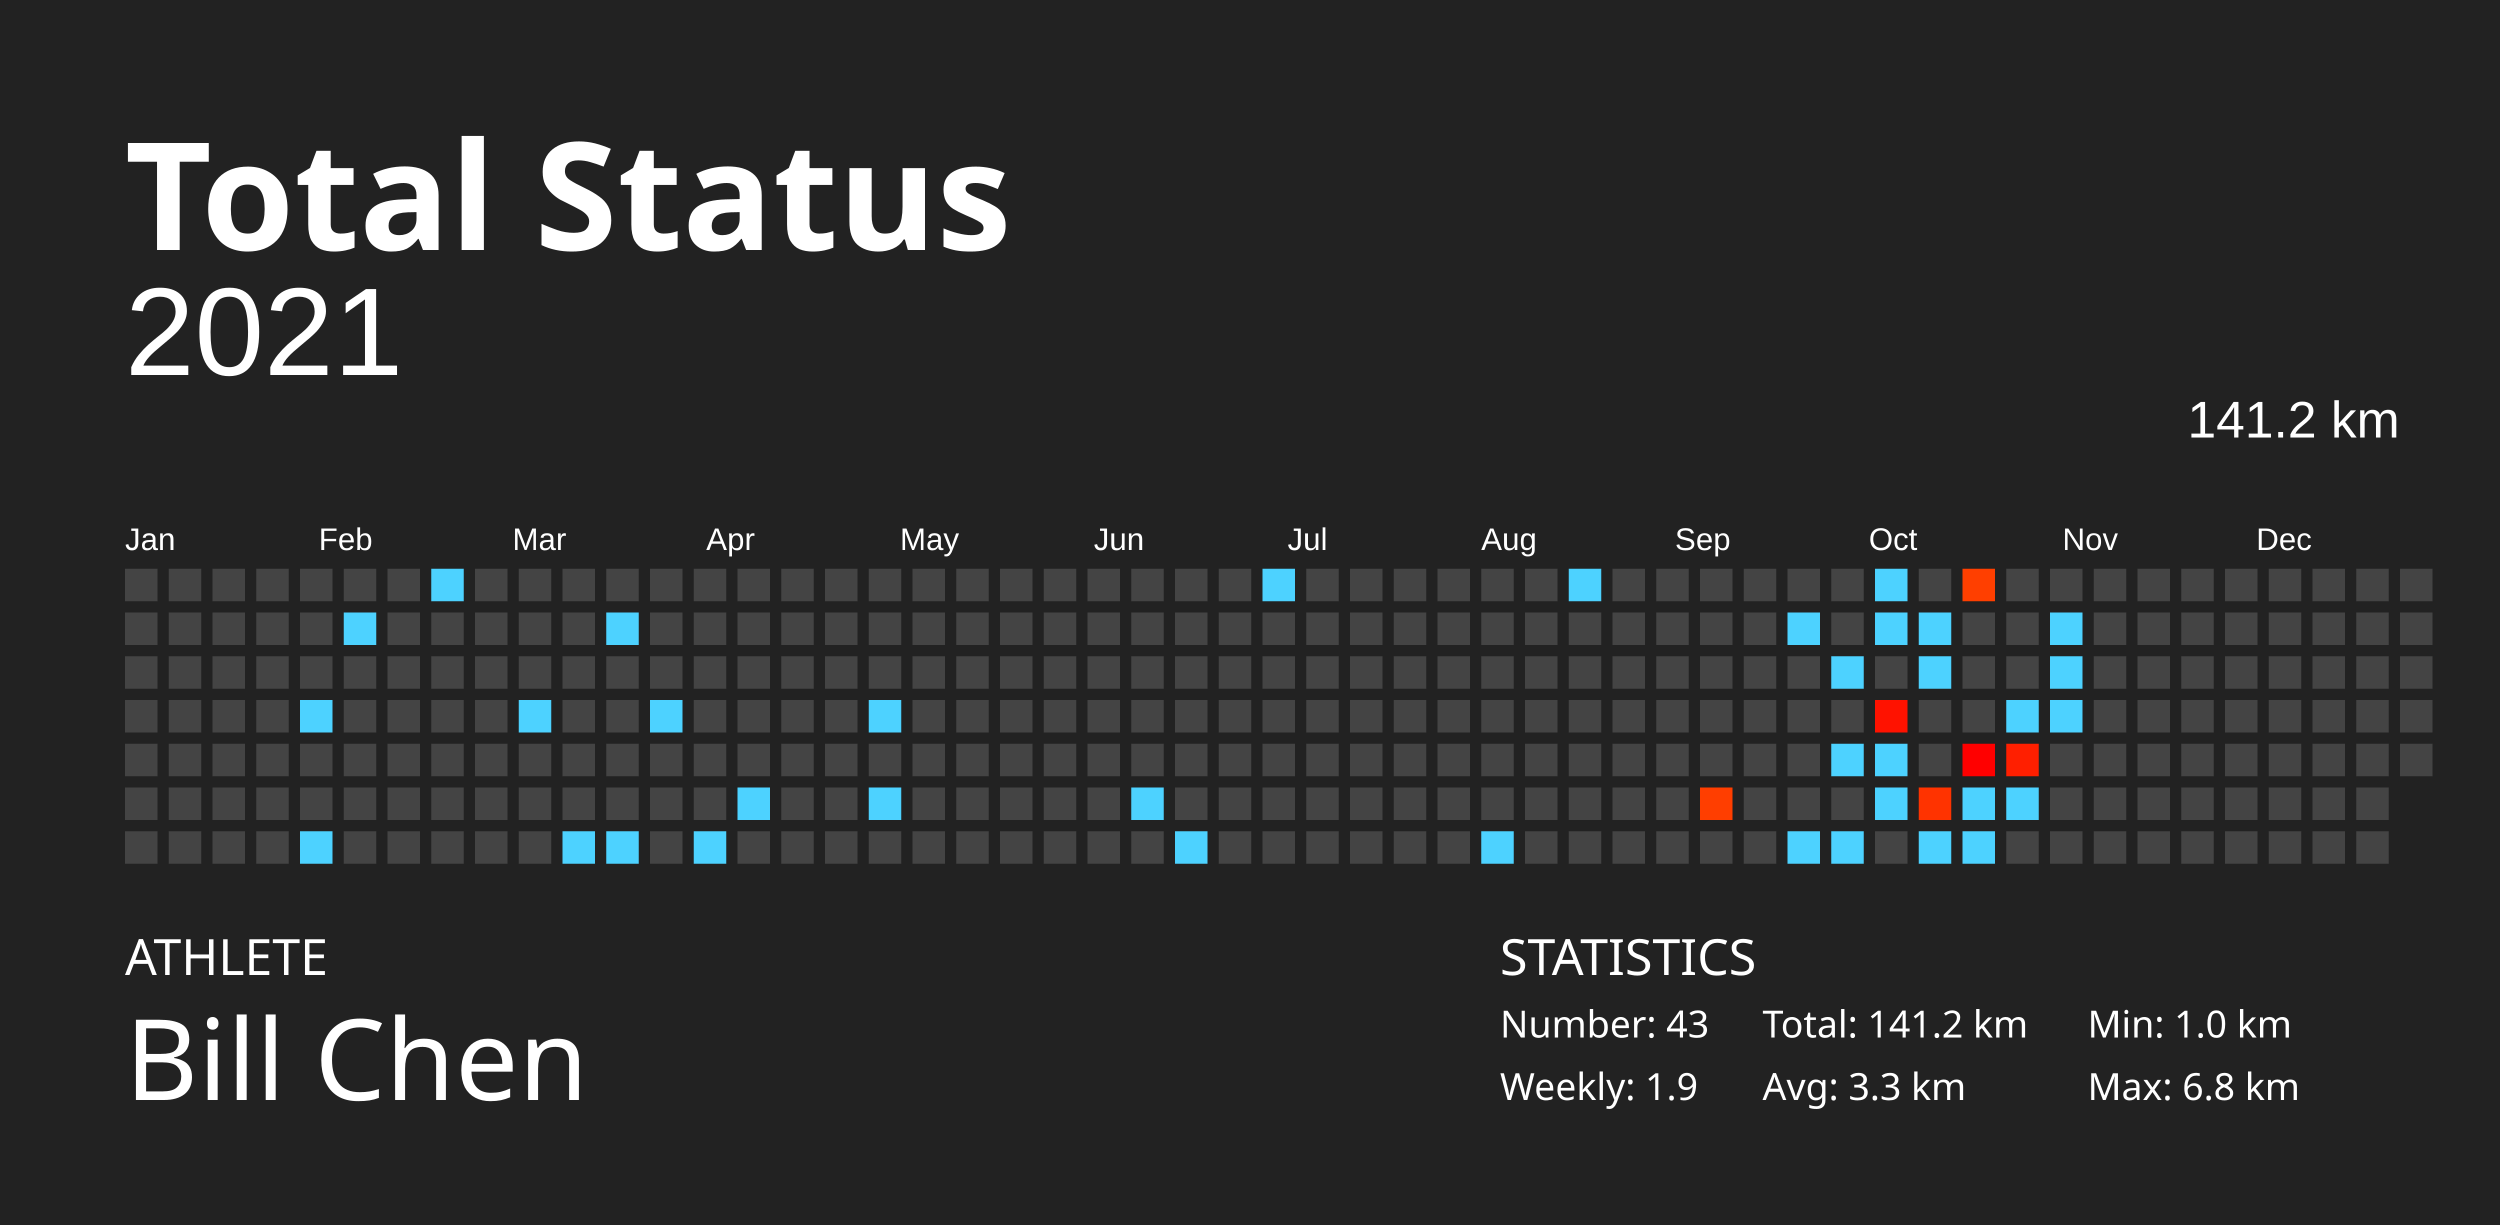
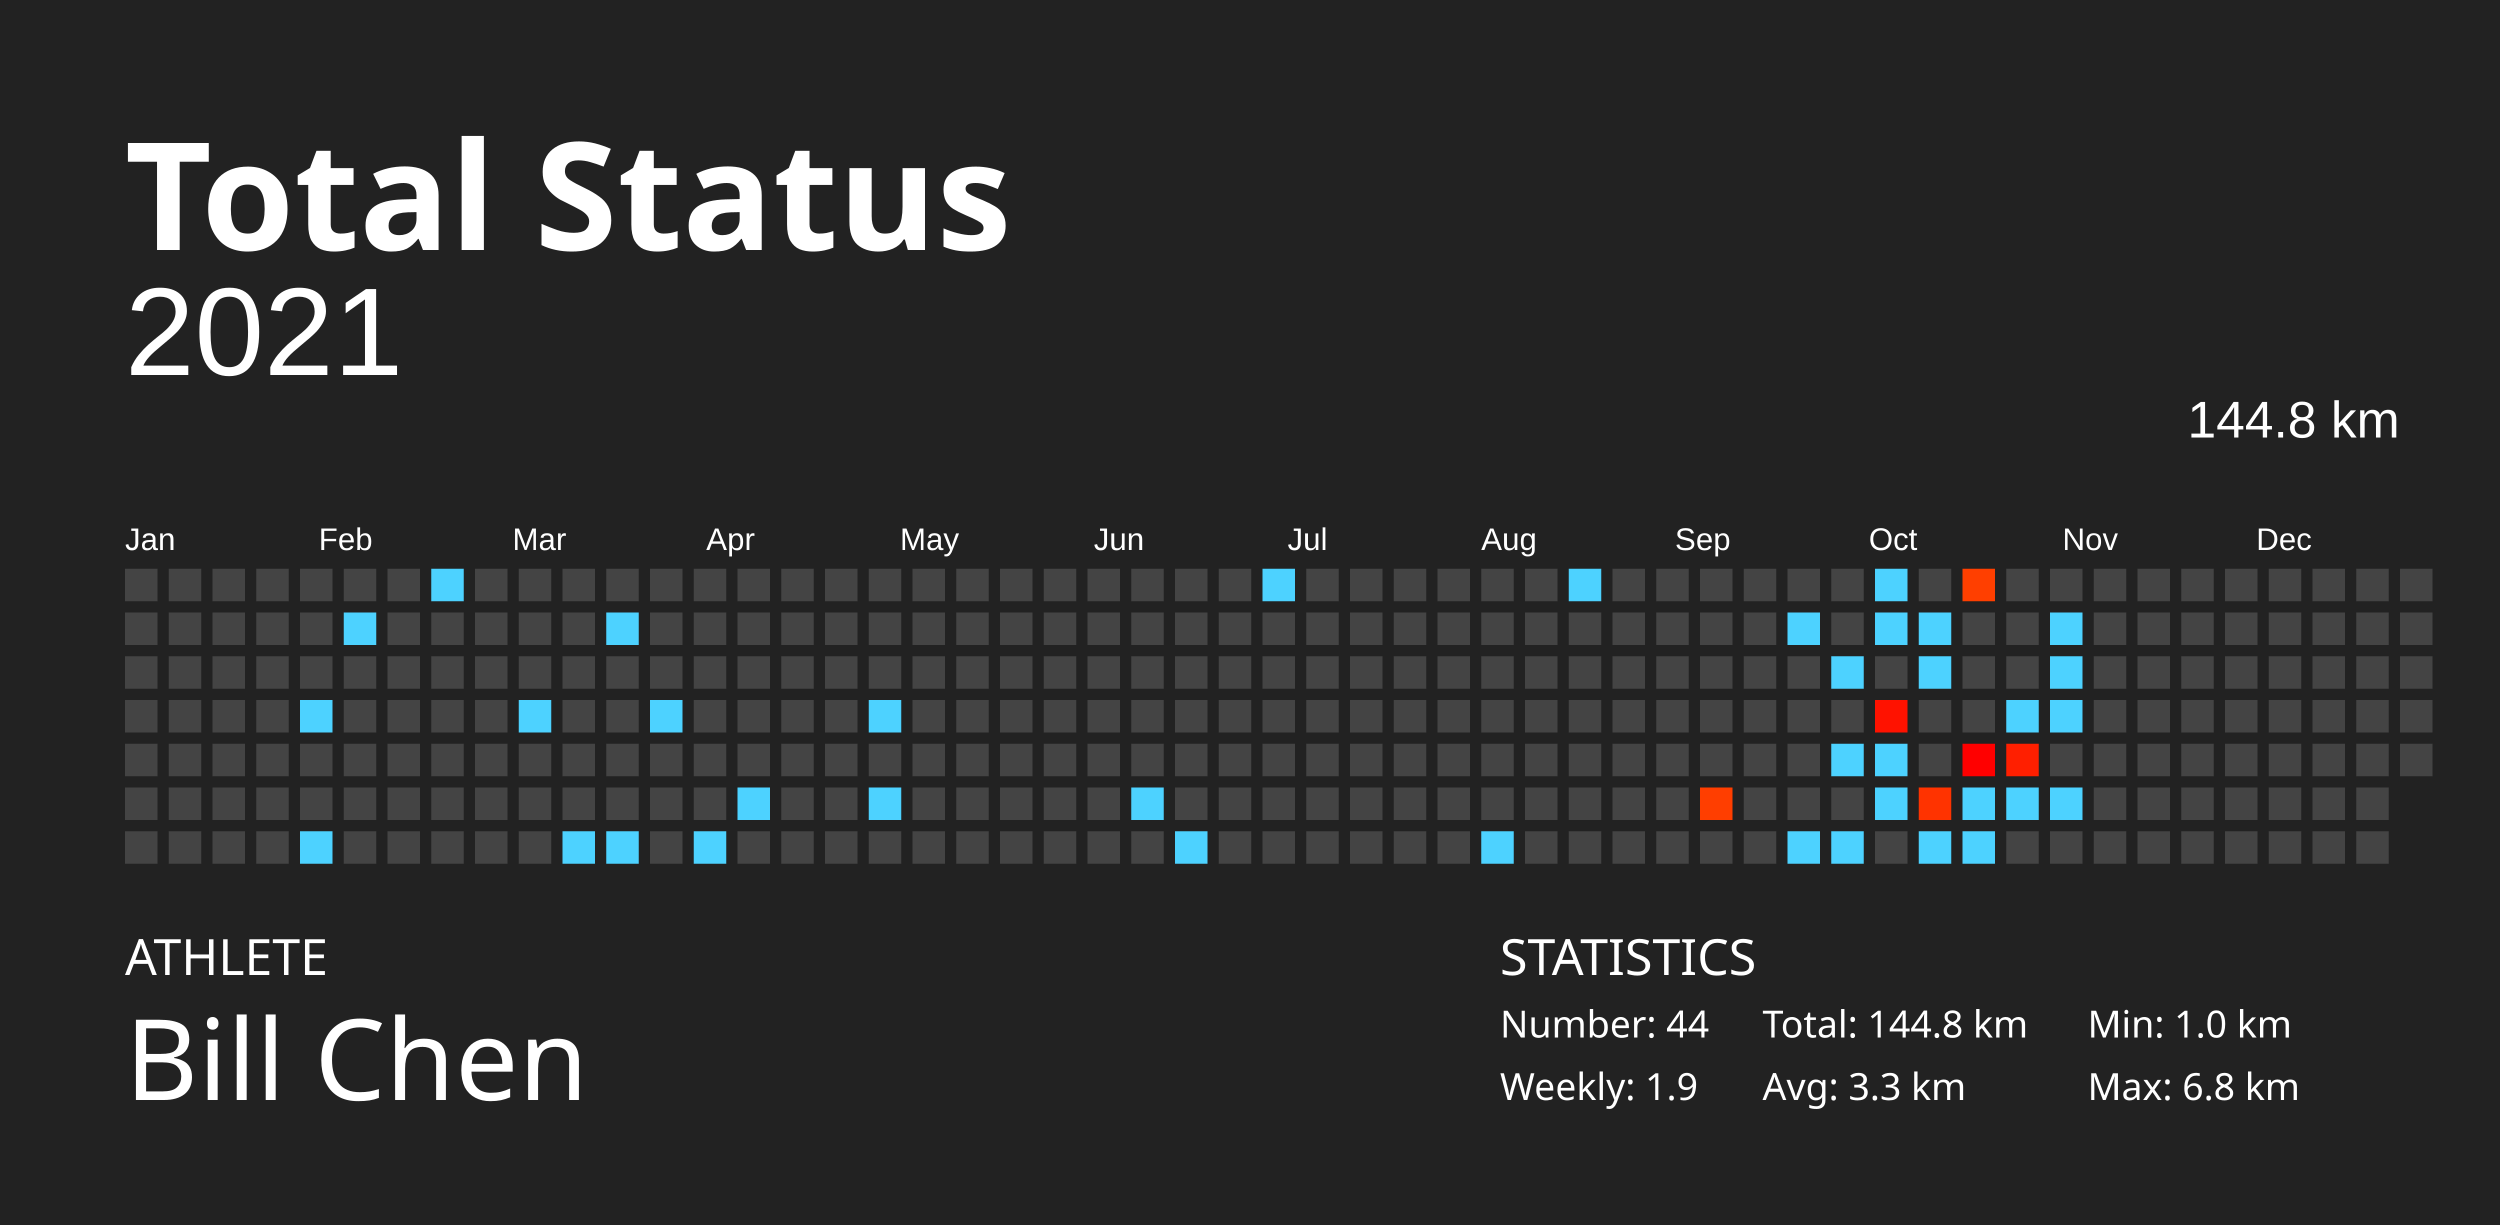
<svg xmlns="http://www.w3.org/2000/svg" baseProfile="full" height="98mm" version="1.1" viewBox="0,0,200,98" width="200mm">
  <defs />
  <rect fill="#222222" height="98" width="200" x="0" y="0" />
  <text fill="#FFFFFF" style="font-size:12px; font-family:Futura; font-weight:bold;" x="10" y="20">Total Status</text>
  <text fill="#FFFFFF" style="font-size:4px; font-family:Futura" x="10" y="78">ATHLETE</text>
  <text fill="#FFFFFF" style="font-size:9px; font-family:Futura" x="10" y="88">Bill Chen</text>
  <text fill="#FFFFFF" style="font-size:4px; font-family:Futura" x="120" y="78">STATISTICS</text>
-   <text fill="#FFFFFF" style="font-size:3px; font-family:Futura" x="120" y="83">Number: 43</text>
+   <text fill="#FFFFFF" style="font-size:3px; font-family:Futura" x="120" y="83">Number: 44</text>
  <text fill="#FFFFFF" style="font-size:3px; font-family:Futura" x="120" y="88">Weekly: 1.9</text>
-   <text fill="#FFFFFF" style="font-size:3px; font-family:Futura" x="141" y="83">Total: 141.2 km</text>
+   <text fill="#FFFFFF" style="font-size:3px; font-family:Futura" x="141" y="83">Total: 144.8 km</text>
  <text fill="#FFFFFF" style="font-size:3px; font-family:Futura" x="141" y="88">Avg: 3.3 km</text>
  <text fill="#FFFFFF" style="font-size:3px; font-family:Futura" x="167" y="83">Min: 1.0 km</text>
  <text fill="#FFFFFF" style="font-size:3px; font-family:Futura" x="167" y="88">Max: 6.8 km</text>
  <text alignment-baseline="hanging" fill="#FFFFFF" style="font-size:10.0px; font-family:Arial;" x="10" y="30">2021</text>
-   <text alignment-baseline="hanging" fill="#FFFFFF" style="font-size:4.125px; font-family:Arial;" x="175" y="35">141.2 km</text>
+   <text alignment-baseline="hanging" fill="#FFFFFF" style="font-size:4.125px; font-family:Arial;" x="175" y="35">144.8 km</text>
  <text fill="#FFFFFF" style="font-size:2.5px; font-family:Arial" x="10.0" y="44">Jan</text>
  <text fill="#FFFFFF" style="font-size:2.5px; font-family:Arial" x="25.5" y="44">Feb</text>
  <text fill="#FFFFFF" style="font-size:2.5px; font-family:Arial" x="41.0" y="44">Mar</text>
  <text fill="#FFFFFF" style="font-size:2.5px; font-family:Arial" x="56.5" y="44">Apr</text>
  <text fill="#FFFFFF" style="font-size:2.5px; font-family:Arial" x="72.0" y="44">May</text>
  <text fill="#FFFFFF" style="font-size:2.5px; font-family:Arial" x="87.5" y="44">Jun</text>
  <text fill="#FFFFFF" style="font-size:2.5px; font-family:Arial" x="103.0" y="44">Jul</text>
  <text fill="#FFFFFF" style="font-size:2.5px; font-family:Arial" x="118.5" y="44">Aug</text>
  <text fill="#FFFFFF" style="font-size:2.5px; font-family:Arial" x="134.0" y="44">Sep</text>
  <text fill="#FFFFFF" style="font-size:2.5px; font-family:Arial" x="149.5" y="44">Oct</text>
  <text fill="#FFFFFF" style="font-size:2.5px; font-family:Arial" x="165.0" y="44">Nov</text>
  <text fill="#FFFFFF" style="font-size:2.5px; font-family:Arial" x="180.5" y="44">Dec</text>
  <rect fill="#444444" height="2.6" width="2.6" x="10.0" y="45.5" />
  <rect fill="#444444" height="2.6" width="2.6" x="10.0" y="49.0" />
  <rect fill="#444444" height="2.6" width="2.6" x="10.0" y="52.5" />
  <rect fill="#444444" height="2.6" width="2.6" x="10.0" y="56.0" />
  <rect fill="#444444" height="2.6" width="2.6" x="10.0" y="59.5" />
  <rect fill="#444444" height="2.6" width="2.6" x="10.0" y="63.0" />
  <rect fill="#444444" height="2.6" width="2.6" x="10.0" y="66.5" />
  <rect fill="#444444" height="2.6" width="2.6" x="13.5" y="45.5" />
  <rect fill="#444444" height="2.6" width="2.6" x="13.5" y="49.0" />
  <rect fill="#444444" height="2.6" width="2.6" x="13.5" y="52.5" />
  <rect fill="#444444" height="2.6" width="2.6" x="13.5" y="56.0" />
  <rect fill="#444444" height="2.6" width="2.6" x="13.5" y="59.5" />
  <rect fill="#444444" height="2.6" width="2.6" x="13.5" y="63.0" />
  <rect fill="#444444" height="2.6" width="2.6" x="13.5" y="66.5" />
  <rect fill="#444444" height="2.6" width="2.6" x="17.0" y="45.5" />
  <rect fill="#444444" height="2.6" width="2.6" x="17.0" y="49.0" />
  <rect fill="#444444" height="2.6" width="2.6" x="17.0" y="52.5" />
  <rect fill="#444444" height="2.6" width="2.6" x="17.0" y="56.0" />
  <rect fill="#444444" height="2.6" width="2.6" x="17.0" y="59.5" />
  <rect fill="#444444" height="2.6" width="2.6" x="17.0" y="63.0" />
  <rect fill="#444444" height="2.6" width="2.6" x="17.0" y="66.5" />
  <rect fill="#444444" height="2.6" width="2.6" x="20.5" y="45.5" />
  <rect fill="#444444" height="2.6" width="2.6" x="20.5" y="49.0" />
  <rect fill="#444444" height="2.6" width="2.6" x="20.5" y="52.5" />
  <rect fill="#444444" height="2.6" width="2.6" x="20.5" y="56.0" />
  <rect fill="#444444" height="2.6" width="2.6" x="20.5" y="59.5" />
  <rect fill="#444444" height="2.6" width="2.6" x="20.5" y="63.0" />
  <rect fill="#444444" height="2.6" width="2.6" x="20.5" y="66.5" />
  <rect fill="#444444" height="2.6" width="2.6" x="24.0" y="45.5" />
  <rect fill="#444444" height="2.6" width="2.6" x="24.0" y="49.0" />
  <rect fill="#444444" height="2.6" width="2.6" x="24.0" y="52.5" />
  <rect fill="#4dd2ff" height="2.6" width="2.6" x="24.0" y="56.0" />
  <rect fill="#444444" height="2.6" width="2.6" x="24.0" y="59.5" />
  <rect fill="#444444" height="2.6" width="2.6" x="24.0" y="63.0" />
  <rect fill="#4dd2ff" height="2.6" width="2.6" x="24.0" y="66.5" />
  <rect fill="#444444" height="2.6" width="2.6" x="27.5" y="45.5" />
  <rect fill="#4dd2ff" height="2.6" width="2.6" x="27.5" y="49.0" />
  <rect fill="#444444" height="2.6" width="2.6" x="27.5" y="52.5" />
  <rect fill="#444444" height="2.6" width="2.6" x="27.5" y="56.0" />
  <rect fill="#444444" height="2.6" width="2.6" x="27.5" y="59.5" />
  <rect fill="#444444" height="2.6" width="2.6" x="27.5" y="63.0" />
  <rect fill="#444444" height="2.6" width="2.6" x="27.5" y="66.5" />
  <rect fill="#444444" height="2.6" width="2.6" x="31.0" y="45.5" />
  <rect fill="#444444" height="2.6" width="2.6" x="31.0" y="49.0" />
  <rect fill="#444444" height="2.6" width="2.6" x="31.0" y="52.5" />
  <rect fill="#444444" height="2.6" width="2.6" x="31.0" y="56.0" />
  <rect fill="#444444" height="2.6" width="2.6" x="31.0" y="59.5" />
  <rect fill="#444444" height="2.6" width="2.6" x="31.0" y="63.0" />
  <rect fill="#444444" height="2.6" width="2.6" x="31.0" y="66.5" />
  <rect fill="#4dd2ff" height="2.6" width="2.6" x="34.5" y="45.5" />
  <rect fill="#444444" height="2.6" width="2.6" x="34.5" y="49.0" />
  <rect fill="#444444" height="2.6" width="2.6" x="34.5" y="52.5" />
  <rect fill="#444444" height="2.6" width="2.6" x="34.5" y="56.0" />
  <rect fill="#444444" height="2.6" width="2.6" x="34.5" y="59.5" />
  <rect fill="#444444" height="2.6" width="2.6" x="34.5" y="63.0" />
  <rect fill="#444444" height="2.6" width="2.6" x="34.5" y="66.5" />
  <rect fill="#444444" height="2.6" width="2.6" x="38.0" y="45.5" />
  <rect fill="#444444" height="2.6" width="2.6" x="38.0" y="49.0" />
  <rect fill="#444444" height="2.6" width="2.6" x="38.0" y="52.5" />
  <rect fill="#444444" height="2.6" width="2.6" x="38.0" y="56.0" />
  <rect fill="#444444" height="2.6" width="2.6" x="38.0" y="59.5" />
  <rect fill="#444444" height="2.6" width="2.6" x="38.0" y="63.0" />
  <rect fill="#444444" height="2.6" width="2.6" x="38.0" y="66.5" />
  <rect fill="#444444" height="2.6" width="2.6" x="41.5" y="45.5" />
  <rect fill="#444444" height="2.6" width="2.6" x="41.5" y="49.0" />
  <rect fill="#444444" height="2.6" width="2.6" x="41.5" y="52.5" />
  <rect fill="#4dd2ff" height="2.6" width="2.6" x="41.5" y="56.0" />
  <rect fill="#444444" height="2.6" width="2.6" x="41.5" y="59.5" />
  <rect fill="#444444" height="2.6" width="2.6" x="41.5" y="63.0" />
  <rect fill="#444444" height="2.6" width="2.6" x="41.5" y="66.5" />
  <rect fill="#444444" height="2.6" width="2.6" x="45.0" y="45.5" />
  <rect fill="#444444" height="2.6" width="2.6" x="45.0" y="49.0" />
  <rect fill="#444444" height="2.6" width="2.6" x="45.0" y="52.5" />
  <rect fill="#444444" height="2.6" width="2.6" x="45.0" y="56.0" />
  <rect fill="#444444" height="2.6" width="2.6" x="45.0" y="59.5" />
  <rect fill="#444444" height="2.6" width="2.6" x="45.0" y="63.0" />
  <rect fill="#4dd2ff" height="2.6" width="2.6" x="45.0" y="66.5" />
  <rect fill="#444444" height="2.6" width="2.6" x="48.5" y="45.5" />
  <rect fill="#4dd2ff" height="2.6" width="2.6" x="48.5" y="49.0" />
  <rect fill="#444444" height="2.6" width="2.6" x="48.5" y="52.5" />
  <rect fill="#444444" height="2.6" width="2.6" x="48.5" y="56.0" />
  <rect fill="#444444" height="2.6" width="2.6" x="48.5" y="59.5" />
  <rect fill="#444444" height="2.6" width="2.6" x="48.5" y="63.0" />
  <rect fill="#4dd2ff" height="2.6" width="2.6" x="48.5" y="66.5" />
  <rect fill="#444444" height="2.6" width="2.6" x="52.0" y="45.5" />
  <rect fill="#444444" height="2.6" width="2.6" x="52.0" y="49.0" />
  <rect fill="#444444" height="2.6" width="2.6" x="52.0" y="52.5" />
  <rect fill="#4dd2ff" height="2.6" width="2.6" x="52.0" y="56.0" />
  <rect fill="#444444" height="2.6" width="2.6" x="52.0" y="59.5" />
  <rect fill="#444444" height="2.6" width="2.6" x="52.0" y="63.0" />
  <rect fill="#444444" height="2.6" width="2.6" x="52.0" y="66.5" />
  <rect fill="#444444" height="2.6" width="2.6" x="55.5" y="45.5" />
  <rect fill="#444444" height="2.6" width="2.6" x="55.5" y="49.0" />
  <rect fill="#444444" height="2.6" width="2.6" x="55.5" y="52.5" />
  <rect fill="#444444" height="2.6" width="2.6" x="55.5" y="56.0" />
  <rect fill="#444444" height="2.6" width="2.6" x="55.5" y="59.5" />
  <rect fill="#444444" height="2.6" width="2.6" x="55.5" y="63.0" />
  <rect fill="#4dd2ff" height="2.6" width="2.6" x="55.5" y="66.5" />
  <rect fill="#444444" height="2.6" width="2.6" x="59.0" y="45.5" />
  <rect fill="#444444" height="2.6" width="2.6" x="59.0" y="49.0" />
  <rect fill="#444444" height="2.6" width="2.6" x="59.0" y="52.5" />
  <rect fill="#444444" height="2.6" width="2.6" x="59.0" y="56.0" />
  <rect fill="#444444" height="2.6" width="2.6" x="59.0" y="59.5" />
  <rect fill="#4dd2ff" height="2.6" width="2.6" x="59.0" y="63.0" />
  <rect fill="#444444" height="2.6" width="2.6" x="59.0" y="66.5" />
  <rect fill="#444444" height="2.6" width="2.6" x="62.5" y="45.5" />
  <rect fill="#444444" height="2.6" width="2.6" x="62.5" y="49.0" />
  <rect fill="#444444" height="2.6" width="2.6" x="62.5" y="52.5" />
  <rect fill="#444444" height="2.6" width="2.6" x="62.5" y="56.0" />
  <rect fill="#444444" height="2.6" width="2.6" x="62.5" y="59.5" />
  <rect fill="#444444" height="2.6" width="2.6" x="62.5" y="63.0" />
  <rect fill="#444444" height="2.6" width="2.6" x="62.5" y="66.5" />
  <rect fill="#444444" height="2.6" width="2.6" x="66.0" y="45.5" />
  <rect fill="#444444" height="2.6" width="2.6" x="66.0" y="49.0" />
  <rect fill="#444444" height="2.6" width="2.6" x="66.0" y="52.5" />
  <rect fill="#444444" height="2.6" width="2.6" x="66.0" y="56.0" />
  <rect fill="#444444" height="2.6" width="2.6" x="66.0" y="59.5" />
  <rect fill="#444444" height="2.6" width="2.6" x="66.0" y="63.0" />
  <rect fill="#444444" height="2.6" width="2.6" x="66.0" y="66.5" />
  <rect fill="#444444" height="2.6" width="2.6" x="69.5" y="45.5" />
  <rect fill="#444444" height="2.6" width="2.6" x="69.5" y="49.0" />
  <rect fill="#444444" height="2.6" width="2.6" x="69.5" y="52.5" />
  <rect fill="#4dd2ff" height="2.6" width="2.6" x="69.5" y="56.0" />
  <rect fill="#444444" height="2.6" width="2.6" x="69.5" y="59.5" />
  <rect fill="#4dd2ff" height="2.6" width="2.6" x="69.5" y="63.0" />
  <rect fill="#444444" height="2.6" width="2.6" x="69.5" y="66.5" />
  <rect fill="#444444" height="2.6" width="2.6" x="73.0" y="45.5" />
  <rect fill="#444444" height="2.6" width="2.6" x="73.0" y="49.0" />
  <rect fill="#444444" height="2.6" width="2.6" x="73.0" y="52.5" />
  <rect fill="#444444" height="2.6" width="2.6" x="73.0" y="56.0" />
  <rect fill="#444444" height="2.6" width="2.6" x="73.0" y="59.5" />
  <rect fill="#444444" height="2.6" width="2.6" x="73.0" y="63.0" />
  <rect fill="#444444" height="2.6" width="2.6" x="73.0" y="66.5" />
  <rect fill="#444444" height="2.6" width="2.6" x="76.5" y="45.5" />
  <rect fill="#444444" height="2.6" width="2.6" x="76.5" y="49.0" />
  <rect fill="#444444" height="2.6" width="2.6" x="76.5" y="52.5" />
  <rect fill="#444444" height="2.6" width="2.6" x="76.5" y="56.0" />
  <rect fill="#444444" height="2.6" width="2.6" x="76.5" y="59.5" />
  <rect fill="#444444" height="2.6" width="2.6" x="76.5" y="63.0" />
  <rect fill="#444444" height="2.6" width="2.6" x="76.5" y="66.5" />
  <rect fill="#444444" height="2.6" width="2.6" x="80.0" y="45.5" />
  <rect fill="#444444" height="2.6" width="2.6" x="80.0" y="49.0" />
  <rect fill="#444444" height="2.6" width="2.6" x="80.0" y="52.5" />
  <rect fill="#444444" height="2.6" width="2.6" x="80.0" y="56.0" />
  <rect fill="#444444" height="2.6" width="2.6" x="80.0" y="59.5" />
  <rect fill="#444444" height="2.6" width="2.6" x="80.0" y="63.0" />
  <rect fill="#444444" height="2.6" width="2.6" x="80.0" y="66.5" />
  <rect fill="#444444" height="2.6" width="2.6" x="83.5" y="45.5" />
  <rect fill="#444444" height="2.6" width="2.6" x="83.5" y="49.0" />
  <rect fill="#444444" height="2.6" width="2.6" x="83.5" y="52.5" />
  <rect fill="#444444" height="2.6" width="2.6" x="83.5" y="56.0" />
  <rect fill="#444444" height="2.6" width="2.6" x="83.5" y="59.5" />
  <rect fill="#444444" height="2.6" width="2.6" x="83.5" y="63.0" />
  <rect fill="#444444" height="2.6" width="2.6" x="83.5" y="66.5" />
  <rect fill="#444444" height="2.6" width="2.6" x="87.0" y="45.5" />
  <rect fill="#444444" height="2.6" width="2.6" x="87.0" y="49.0" />
  <rect fill="#444444" height="2.6" width="2.6" x="87.0" y="52.5" />
  <rect fill="#444444" height="2.6" width="2.6" x="87.0" y="56.0" />
  <rect fill="#444444" height="2.6" width="2.6" x="87.0" y="59.5" />
  <rect fill="#444444" height="2.6" width="2.6" x="87.0" y="63.0" />
  <rect fill="#444444" height="2.6" width="2.6" x="87.0" y="66.5" />
  <rect fill="#444444" height="2.6" width="2.6" x="90.5" y="45.5" />
  <rect fill="#444444" height="2.6" width="2.6" x="90.5" y="49.0" />
  <rect fill="#444444" height="2.6" width="2.6" x="90.5" y="52.5" />
  <rect fill="#444444" height="2.6" width="2.6" x="90.5" y="56.0" />
  <rect fill="#444444" height="2.6" width="2.6" x="90.5" y="59.5" />
  <rect fill="#4dd2ff" height="2.6" width="2.6" x="90.5" y="63.0" />
  <rect fill="#444444" height="2.6" width="2.6" x="90.5" y="66.5" />
  <rect fill="#444444" height="2.6" width="2.6" x="94.0" y="45.5" />
  <rect fill="#444444" height="2.6" width="2.6" x="94.0" y="49.0" />
  <rect fill="#444444" height="2.6" width="2.6" x="94.0" y="52.5" />
  <rect fill="#444444" height="2.6" width="2.6" x="94.0" y="56.0" />
  <rect fill="#444444" height="2.6" width="2.6" x="94.0" y="59.5" />
  <rect fill="#444444" height="2.6" width="2.6" x="94.0" y="63.0" />
  <rect fill="#4dd2ff" height="2.6" width="2.6" x="94.0" y="66.5" />
  <rect fill="#444444" height="2.6" width="2.6" x="97.5" y="45.5" />
  <rect fill="#444444" height="2.6" width="2.6" x="97.5" y="49.0" />
  <rect fill="#444444" height="2.6" width="2.6" x="97.5" y="52.5" />
  <rect fill="#444444" height="2.6" width="2.6" x="97.5" y="56.0" />
  <rect fill="#444444" height="2.6" width="2.6" x="97.5" y="59.5" />
  <rect fill="#444444" height="2.6" width="2.6" x="97.5" y="63.0" />
  <rect fill="#444444" height="2.6" width="2.6" x="97.5" y="66.5" />
  <rect fill="#4dd2ff" height="2.6" width="2.6" x="101.0" y="45.5" />
  <rect fill="#444444" height="2.6" width="2.6" x="101.0" y="49.0" />
  <rect fill="#444444" height="2.6" width="2.6" x="101.0" y="52.5" />
  <rect fill="#444444" height="2.6" width="2.6" x="101.0" y="56.0" />
  <rect fill="#444444" height="2.6" width="2.6" x="101.0" y="59.5" />
  <rect fill="#444444" height="2.6" width="2.6" x="101.0" y="63.0" />
  <rect fill="#444444" height="2.6" width="2.6" x="101.0" y="66.5" />
  <rect fill="#444444" height="2.6" width="2.6" x="104.5" y="45.5" />
  <rect fill="#444444" height="2.6" width="2.6" x="104.5" y="49.0" />
  <rect fill="#444444" height="2.6" width="2.6" x="104.5" y="52.5" />
  <rect fill="#444444" height="2.6" width="2.6" x="104.5" y="56.0" />
  <rect fill="#444444" height="2.6" width="2.6" x="104.5" y="59.5" />
  <rect fill="#444444" height="2.6" width="2.6" x="104.5" y="63.0" />
  <rect fill="#444444" height="2.6" width="2.6" x="104.5" y="66.5" />
  <rect fill="#444444" height="2.6" width="2.6" x="108.0" y="45.5" />
  <rect fill="#444444" height="2.6" width="2.6" x="108.0" y="49.0" />
  <rect fill="#444444" height="2.6" width="2.6" x="108.0" y="52.5" />
  <rect fill="#444444" height="2.6" width="2.6" x="108.0" y="56.0" />
  <rect fill="#444444" height="2.6" width="2.6" x="108.0" y="59.5" />
  <rect fill="#444444" height="2.6" width="2.6" x="108.0" y="63.0" />
  <rect fill="#444444" height="2.6" width="2.6" x="108.0" y="66.5" />
  <rect fill="#444444" height="2.6" width="2.6" x="111.5" y="45.5" />
  <rect fill="#444444" height="2.6" width="2.6" x="111.5" y="49.0" />
  <rect fill="#444444" height="2.6" width="2.6" x="111.5" y="52.5" />
  <rect fill="#444444" height="2.6" width="2.6" x="111.5" y="56.0" />
  <rect fill="#444444" height="2.6" width="2.6" x="111.5" y="59.5" />
  <rect fill="#444444" height="2.6" width="2.6" x="111.5" y="63.0" />
  <rect fill="#444444" height="2.6" width="2.6" x="111.5" y="66.5" />
  <rect fill="#444444" height="2.6" width="2.6" x="115.0" y="45.5" />
  <rect fill="#444444" height="2.6" width="2.6" x="115.0" y="49.0" />
  <rect fill="#444444" height="2.6" width="2.6" x="115.0" y="52.5" />
  <rect fill="#444444" height="2.6" width="2.6" x="115.0" y="56.0" />
  <rect fill="#444444" height="2.6" width="2.6" x="115.0" y="59.5" />
  <rect fill="#444444" height="2.6" width="2.6" x="115.0" y="63.0" />
  <rect fill="#444444" height="2.6" width="2.6" x="115.0" y="66.5" />
  <rect fill="#444444" height="2.6" width="2.6" x="118.5" y="45.5" />
  <rect fill="#444444" height="2.6" width="2.6" x="118.5" y="49.0" />
  <rect fill="#444444" height="2.6" width="2.6" x="118.5" y="52.5" />
  <rect fill="#444444" height="2.6" width="2.6" x="118.5" y="56.0" />
  <rect fill="#444444" height="2.6" width="2.6" x="118.5" y="59.5" />
  <rect fill="#444444" height="2.6" width="2.6" x="118.5" y="63.0" />
  <rect fill="#4dd2ff" height="2.6" width="2.6" x="118.5" y="66.5" />
  <rect fill="#444444" height="2.6" width="2.6" x="122.0" y="45.5" />
  <rect fill="#444444" height="2.6" width="2.6" x="122.0" y="49.0" />
  <rect fill="#444444" height="2.6" width="2.6" x="122.0" y="52.5" />
  <rect fill="#444444" height="2.6" width="2.6" x="122.0" y="56.0" />
  <rect fill="#444444" height="2.6" width="2.6" x="122.0" y="59.5" />
  <rect fill="#444444" height="2.6" width="2.6" x="122.0" y="63.0" />
  <rect fill="#444444" height="2.6" width="2.6" x="122.0" y="66.5" />
  <rect fill="#4dd2ff" height="2.6" width="2.6" x="125.5" y="45.5" />
  <rect fill="#444444" height="2.6" width="2.6" x="125.5" y="49.0" />
  <rect fill="#444444" height="2.6" width="2.6" x="125.5" y="52.5" />
  <rect fill="#444444" height="2.6" width="2.6" x="125.5" y="56.0" />
  <rect fill="#444444" height="2.6" width="2.6" x="125.5" y="59.5" />
  <rect fill="#444444" height="2.6" width="2.6" x="125.5" y="63.0" />
  <rect fill="#444444" height="2.6" width="2.6" x="125.5" y="66.5" />
  <rect fill="#444444" height="2.6" width="2.6" x="129.0" y="45.5" />
  <rect fill="#444444" height="2.6" width="2.6" x="129.0" y="49.0" />
  <rect fill="#444444" height="2.6" width="2.6" x="129.0" y="52.5" />
  <rect fill="#444444" height="2.6" width="2.6" x="129.0" y="56.0" />
  <rect fill="#444444" height="2.6" width="2.6" x="129.0" y="59.5" />
  <rect fill="#444444" height="2.6" width="2.6" x="129.0" y="63.0" />
  <rect fill="#444444" height="2.6" width="2.6" x="129.0" y="66.5" />
  <rect fill="#444444" height="2.6" width="2.6" x="132.5" y="45.5" />
  <rect fill="#444444" height="2.6" width="2.6" x="132.5" y="49.0" />
  <rect fill="#444444" height="2.6" width="2.6" x="132.5" y="52.5" />
  <rect fill="#444444" height="2.6" width="2.6" x="132.5" y="56.0" />
  <rect fill="#444444" height="2.6" width="2.6" x="132.5" y="59.5" />
  <rect fill="#444444" height="2.6" width="2.6" x="132.5" y="63.0" />
  <rect fill="#444444" height="2.6" width="2.6" x="132.5" y="66.5" />
  <rect fill="#444444" height="2.6" width="2.6" x="136.0" y="45.5" />
  <rect fill="#444444" height="2.6" width="2.6" x="136.0" y="49.0" />
  <rect fill="#444444" height="2.6" width="2.6" x="136.0" y="52.5" />
  <rect fill="#444444" height="2.6" width="2.6" x="136.0" y="56.0" />
  <rect fill="#444444" height="2.6" width="2.6" x="136.0" y="59.5" />
  <rect fill="#ff3e00" height="2.6" width="2.6" x="136.0" y="63.0" />
  <rect fill="#444444" height="2.6" width="2.6" x="136.0" y="66.5" />
  <rect fill="#444444" height="2.6" width="2.6" x="139.5" y="45.5" />
  <rect fill="#444444" height="2.6" width="2.6" x="139.5" y="49.0" />
  <rect fill="#444444" height="2.6" width="2.6" x="139.5" y="52.5" />
  <rect fill="#444444" height="2.6" width="2.6" x="139.5" y="56.0" />
  <rect fill="#444444" height="2.6" width="2.6" x="139.5" y="59.5" />
  <rect fill="#444444" height="2.6" width="2.6" x="139.5" y="63.0" />
  <rect fill="#444444" height="2.6" width="2.6" x="139.5" y="66.5" />
  <rect fill="#444444" height="2.6" width="2.6" x="143.0" y="45.5" />
  <rect fill="#4dd2ff" height="2.6" width="2.6" x="143.0" y="49.0" />
  <rect fill="#444444" height="2.6" width="2.6" x="143.0" y="52.5" />
  <rect fill="#444444" height="2.6" width="2.6" x="143.0" y="56.0" />
  <rect fill="#444444" height="2.6" width="2.6" x="143.0" y="59.5" />
  <rect fill="#444444" height="2.6" width="2.6" x="143.0" y="63.0" />
  <rect fill="#4dd2ff" height="2.6" width="2.6" x="143.0" y="66.5" />
  <rect fill="#444444" height="2.6" width="2.6" x="146.5" y="45.5" />
  <rect fill="#444444" height="2.6" width="2.6" x="146.5" y="49.0" />
  <rect fill="#4dd2ff" height="2.6" width="2.6" x="146.5" y="52.5" />
  <rect fill="#444444" height="2.6" width="2.6" x="146.5" y="56.0" />
  <rect fill="#4dd2ff" height="2.6" width="2.6" x="146.5" y="59.5" />
  <rect fill="#444444" height="2.6" width="2.6" x="146.5" y="63.0" />
  <rect fill="#4dd2ff" height="2.6" width="2.6" x="146.5" y="66.5" />
  <rect fill="#4dd2ff" height="2.6" width="2.6" x="150.0" y="45.5" />
  <rect fill="#4dd2ff" height="2.6" width="2.6" x="150.0" y="49.0" />
  <rect fill="#444444" height="2.6" width="2.6" x="150.0" y="52.5" />
  <rect fill="#ff1200" height="2.6" width="2.6" x="150.0" y="56.0" />
  <rect fill="#4dd2ff" height="2.6" width="2.6" x="150.0" y="59.5" />
  <rect fill="#4dd2ff" height="2.6" width="2.6" x="150.0" y="63.0" />
  <rect fill="#444444" height="2.6" width="2.6" x="150.0" y="66.5" />
  <rect fill="#444444" height="2.6" width="2.6" x="153.5" y="45.5" />
  <rect fill="#4dd2ff" height="2.6" width="2.6" x="153.5" y="49.0" />
  <rect fill="#4dd2ff" height="2.6" width="2.6" x="153.5" y="52.5" />
  <rect fill="#444444" height="2.6" width="2.6" x="153.5" y="56.0" />
  <rect fill="#444444" height="2.6" width="2.6" x="153.5" y="59.5" />
  <rect fill="#ff3300" height="2.6" width="2.6" x="153.5" y="63.0" />
  <rect fill="#4dd2ff" height="2.6" width="2.6" x="153.5" y="66.5" />
  <rect fill="#ff3f00" height="2.6" width="2.6" x="157.0" y="45.5" />
  <rect fill="#444444" height="2.6" width="2.6" x="157.0" y="49.0" />
  <rect fill="#444444" height="2.6" width="2.6" x="157.0" y="52.5" />
  <rect fill="#444444" height="2.6" width="2.6" x="157.0" y="56.0" />
  <rect fill="#ff0000" height="2.6" width="2.6" x="157.0" y="59.5" />
  <rect fill="#4dd2ff" height="2.6" width="2.6" x="157.0" y="63.0" />
  <rect fill="#4dd2ff" height="2.6" width="2.6" x="157.0" y="66.5" />
  <rect fill="#444444" height="2.6" width="2.6" x="160.5" y="45.5" />
  <rect fill="#444444" height="2.6" width="2.6" x="160.5" y="49.0" />
  <rect fill="#444444" height="2.6" width="2.6" x="160.5" y="52.5" />
  <rect fill="#4dd2ff" height="2.6" width="2.6" x="160.5" y="56.0" />
  <rect fill="#ff1f00" height="2.6" width="2.6" x="160.5" y="59.5" />
  <rect fill="#4dd2ff" height="2.6" width="2.6" x="160.5" y="63.0" />
  <rect fill="#444444" height="2.6" width="2.6" x="160.5" y="66.5" />
  <rect fill="#444444" height="2.6" width="2.6" x="164.0" y="45.5" />
  <rect fill="#4dd2ff" height="2.6" width="2.6" x="164.0" y="49.0" />
  <rect fill="#4dd2ff" height="2.6" width="2.6" x="164.0" y="52.5" />
  <rect fill="#4dd2ff" height="2.6" width="2.6" x="164.0" y="56.0" />
  <rect fill="#444444" height="2.6" width="2.6" x="164.0" y="59.5" />
-   <rect fill="#444444" height="2.6" width="2.6" x="164.0" y="63.0" />
+   <rect fill="#4dd2ff" height="2.6" width="2.6" x="164.0" y="63.0" />
  <rect fill="#444444" height="2.6" width="2.6" x="164.0" y="66.5" />
  <rect fill="#444444" height="2.6" width="2.6" x="167.5" y="45.5" />
  <rect fill="#444444" height="2.6" width="2.6" x="167.5" y="49.0" />
  <rect fill="#444444" height="2.6" width="2.6" x="167.5" y="52.5" />
  <rect fill="#444444" height="2.6" width="2.6" x="167.5" y="56.0" />
  <rect fill="#444444" height="2.6" width="2.6" x="167.5" y="59.5" />
  <rect fill="#444444" height="2.6" width="2.6" x="167.5" y="63.0" />
  <rect fill="#444444" height="2.6" width="2.6" x="167.5" y="66.5" />
  <rect fill="#444444" height="2.6" width="2.6" x="171.0" y="45.5" />
  <rect fill="#444444" height="2.6" width="2.6" x="171.0" y="49.0" />
  <rect fill="#444444" height="2.6" width="2.6" x="171.0" y="52.5" />
  <rect fill="#444444" height="2.6" width="2.6" x="171.0" y="56.0" />
  <rect fill="#444444" height="2.6" width="2.6" x="171.0" y="59.5" />
  <rect fill="#444444" height="2.6" width="2.6" x="171.0" y="63.0" />
  <rect fill="#444444" height="2.6" width="2.6" x="171.0" y="66.5" />
  <rect fill="#444444" height="2.6" width="2.6" x="174.5" y="45.5" />
  <rect fill="#444444" height="2.6" width="2.6" x="174.5" y="49.0" />
  <rect fill="#444444" height="2.6" width="2.6" x="174.5" y="52.5" />
  <rect fill="#444444" height="2.6" width="2.6" x="174.5" y="56.0" />
  <rect fill="#444444" height="2.6" width="2.6" x="174.5" y="59.5" />
  <rect fill="#444444" height="2.6" width="2.6" x="174.5" y="63.0" />
  <rect fill="#444444" height="2.6" width="2.6" x="174.5" y="66.5" />
  <rect fill="#444444" height="2.6" width="2.6" x="178.0" y="45.5" />
  <rect fill="#444444" height="2.6" width="2.6" x="178.0" y="49.0" />
  <rect fill="#444444" height="2.6" width="2.6" x="178.0" y="52.5" />
  <rect fill="#444444" height="2.6" width="2.6" x="178.0" y="56.0" />
  <rect fill="#444444" height="2.6" width="2.6" x="178.0" y="59.5" />
  <rect fill="#444444" height="2.6" width="2.6" x="178.0" y="63.0" />
  <rect fill="#444444" height="2.6" width="2.6" x="178.0" y="66.5" />
  <rect fill="#444444" height="2.6" width="2.6" x="181.5" y="45.5" />
  <rect fill="#444444" height="2.6" width="2.6" x="181.5" y="49.0" />
  <rect fill="#444444" height="2.6" width="2.6" x="181.5" y="52.5" />
  <rect fill="#444444" height="2.6" width="2.6" x="181.5" y="56.0" />
  <rect fill="#444444" height="2.6" width="2.6" x="181.5" y="59.5" />
  <rect fill="#444444" height="2.6" width="2.6" x="181.5" y="63.0" />
  <rect fill="#444444" height="2.6" width="2.6" x="181.5" y="66.5" />
  <rect fill="#444444" height="2.6" width="2.6" x="185.0" y="45.5" />
  <rect fill="#444444" height="2.6" width="2.6" x="185.0" y="49.0" />
  <rect fill="#444444" height="2.6" width="2.6" x="185.0" y="52.5" />
  <rect fill="#444444" height="2.6" width="2.6" x="185.0" y="56.0" />
  <rect fill="#444444" height="2.6" width="2.6" x="185.0" y="59.5" />
  <rect fill="#444444" height="2.6" width="2.6" x="185.0" y="63.0" />
  <rect fill="#444444" height="2.6" width="2.6" x="185.0" y="66.5" />
  <rect fill="#444444" height="2.6" width="2.6" x="188.5" y="45.5" />
  <rect fill="#444444" height="2.6" width="2.6" x="188.5" y="49.0" />
  <rect fill="#444444" height="2.6" width="2.6" x="188.5" y="52.5" />
  <rect fill="#444444" height="2.6" width="2.6" x="188.5" y="56.0" />
  <rect fill="#444444" height="2.6" width="2.6" x="188.5" y="59.5" />
  <rect fill="#444444" height="2.6" width="2.6" x="188.5" y="63.0" />
  <rect fill="#444444" height="2.6" width="2.6" x="188.5" y="66.5" />
  <rect fill="#444444" height="2.6" width="2.6" x="192.0" y="45.5" />
  <rect fill="#444444" height="2.6" width="2.6" x="192.0" y="49.0" />
  <rect fill="#444444" height="2.6" width="2.6" x="192.0" y="52.5" />
  <rect fill="#444444" height="2.6" width="2.6" x="192.0" y="56.0" />
  <rect fill="#444444" height="2.6" width="2.6" x="192.0" y="59.5" />
</svg>
